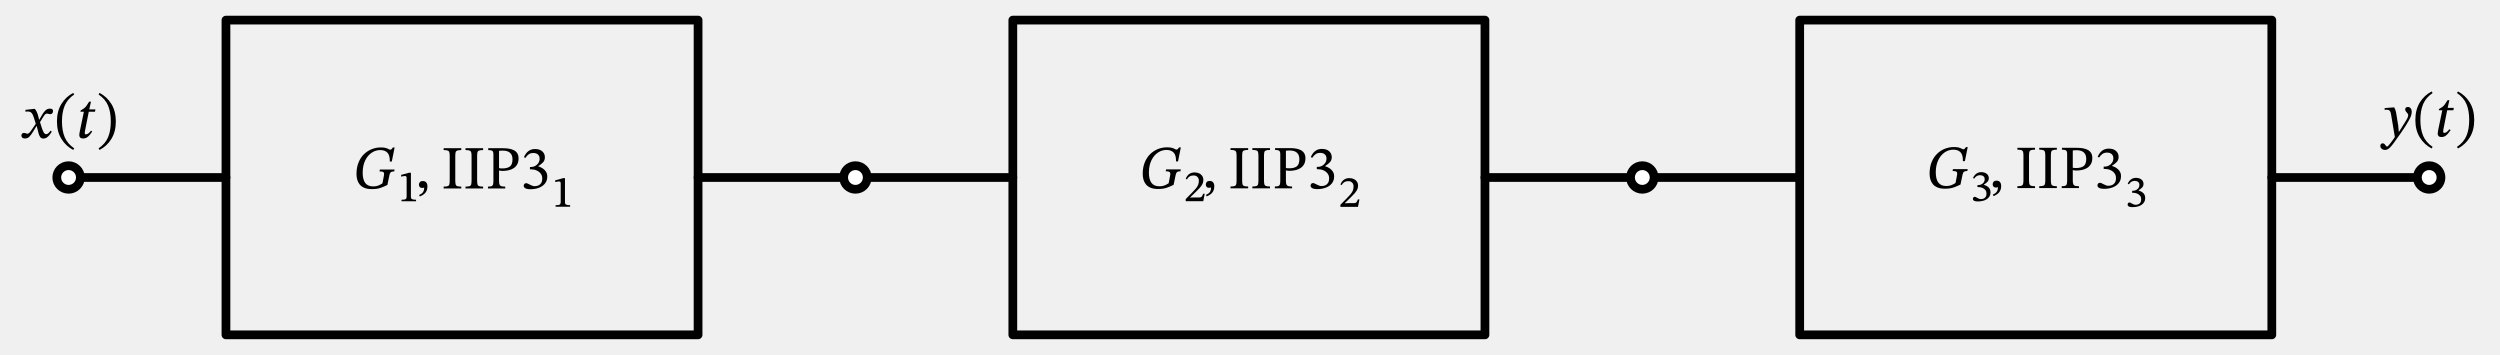
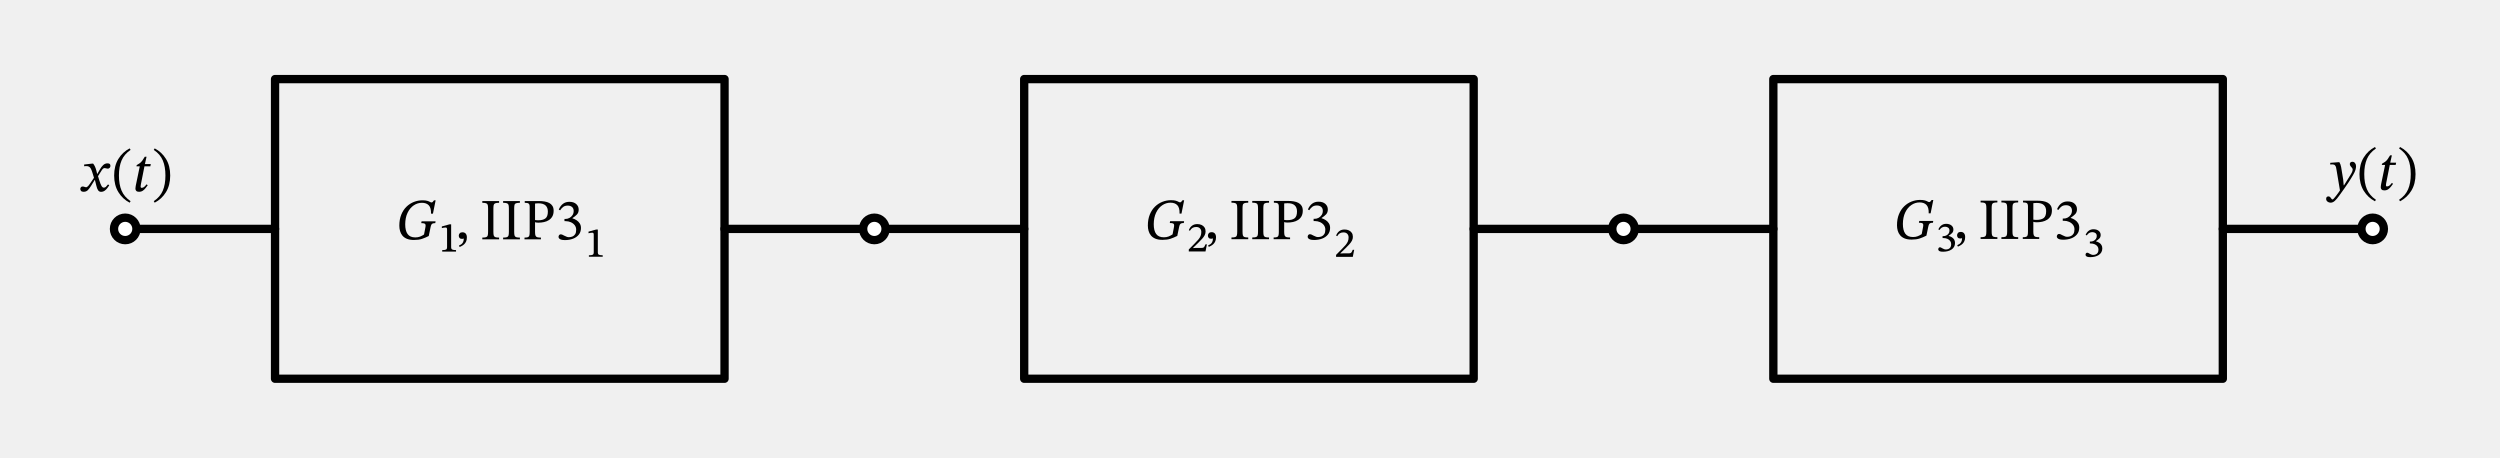
- <svg xmlns="http://www.w3.org/2000/svg" xml:lang="en" height="81.2pt" width="571.887pt" viewBox="-15.688 -40.6 571.887 81.2">
+ <svg xmlns="http://www.w3.org/2000/svg" xml:lang="en" height="110.0pt" width="600.687pt" viewBox="-30.088 -55.0 600.687 110.0">
  <path d="M 0.0,-0.0 L 18.0,-0.0 L 36.0,-0.0" style="stroke:black;fill:none;stroke-width:2.0;stroke-dasharray:-;stroke-linecap:round;stroke-linejoin:round;" />
  <path d="M 36.0,-0.0 L 36.0,-36.0 L 144.0,-36.0 L 144.0,36.0 L 36.0,36.0 L 36.0,-0.0" style="stroke:black;fill:none;stroke-width:2.0;stroke-dasharray:-;stroke-linecap:round;stroke-linejoin:round;" />
  <path d="M 144.0,-0.0 L 162.0,-0.0 L 180.0,-0.0" style="stroke:black;fill:none;stroke-width:2.0;stroke-dasharray:-;stroke-linecap:round;stroke-linejoin:round;" />
  <path d="M 180.0,-0.0 L 198.0,-0.0 L 216.0,-0.0" style="stroke:black;fill:none;stroke-width:2.0;stroke-dasharray:-;stroke-linecap:round;stroke-linejoin:round;" />
  <path d="M 216.0,-0.0 L 216.0,-36.0 L 324.0,-36.0 L 324.0,36.0 L 216.0,36.0 L 216.0,-0.0" style="stroke:black;fill:none;stroke-width:2.0;stroke-dasharray:-;stroke-linecap:round;stroke-linejoin:round;" />
  <path d="M 324.0,-0.0 L 342.0,-0.0 L 360.0,-0.0" style="stroke:black;fill:none;stroke-width:2.0;stroke-dasharray:-;stroke-linecap:round;stroke-linejoin:round;" />
  <path d="M 360.0,-0.0 L 378.0,-0.0 L 396.0,-0.0" style="stroke:black;fill:none;stroke-width:2.0;stroke-dasharray:-;stroke-linecap:round;stroke-linejoin:round;" />
  <path d="M 396.0,-0.0 L 396.0,-36.0 L 504.0,-36.0 L 504.0,36.0 L 396.0,36.0 L 396.0,-0.0" style="stroke:black;fill:none;stroke-width:2.0;stroke-dasharray:-;stroke-linecap:round;stroke-linejoin:round;" />
  <path d="M 504.0,-0.0 L 522.0,-0.0 L 540.0,-0.0" style="stroke:black;fill:none;stroke-width:2.0;stroke-dasharray:-;stroke-linecap:round;stroke-linejoin:round;" />
  <g>
    <g>
      <g>
        <path d="M 74.568 -1.82 L 74.568 -1.82 L 74.498 -1.386 Q 74.106 -1.386 73.882 -1.302 Q 73.658 -1.218 73.546 -0.987 Q 73.434 -0.756 73.35 -0.322 L 72.93 1.708 Q 72.076 2.142 71.285 2.401 Q 70.494 2.66 69.374 2.66 Q 68.366 2.66 67.687 2.38 Q 67.008 2.1 66.609 1.617 Q 66.21 1.134 66.035 0.518 Q 65.86 -0.098 65.86 -0.77 Q 65.86 -2.282 66.329 -3.43 Q 66.798 -4.578 67.589 -5.341 Q 68.38 -6.104 69.374 -6.489 Q 70.368 -6.874 71.418 -6.874 Q 72.16 -6.874 72.573 -6.748 Q 72.986 -6.622 73.21 -6.489 Q 73.434 -6.356 73.616 -6.356 Q 73.77 -6.356 73.896 -6.496 Q 74.022 -6.636 74.19 -6.86 L 74.582 -6.86 L 73.938 -3.654 L 73.476 -3.654 Q 73.518 -5.054 72.944 -5.663 Q 72.37 -6.272 71.292 -6.272 Q 70.228 -6.272 69.311 -5.649 Q 68.394 -5.026 67.841 -3.871 Q 67.288 -2.716 67.274 -1.106 Q 67.274 0.448 67.855 1.246 Q 68.436 2.044 69.71 2.044 Q 70.354 2.044 70.844 1.848 Q 71.334 1.652 71.796 1.344 L 72.09 -0.182 Q 72.202 -0.686 72.167 -0.945 Q 72.132 -1.204 71.894 -1.295 Q 71.656 -1.386 71.124 -1.386 L 71.208 -1.82 Z " fill="black" />
        <path d="M 79.487 5.446 L 79.487 5.446 L 76.165 5.446 L 76.165 5.093 Q 76.871 5.093 77.101 4.951 Q 77.331 4.809 77.331 4.437 L 77.331 0.164 Q 77.331 -0.101 77.253 -0.218 Q 77.175 -0.336 76.969 -0.336 Q 76.812 -0.336 76.543 -0.292 Q 76.273 -0.248 76.077 -0.199 L 76.077 -0.591 L 77.89 -1.091 L 78.311 -1.091 L 78.311 4.437 Q 78.311 4.809 78.561 4.951 Q 78.811 5.093 79.487 5.093 Z " fill="black" />
      </g>
      <g>
        <path d="M 80.354 4.354 L 80.354 4.354 L 80.186 4.004 Q 80.452 3.892 80.718 3.717 Q 80.984 3.542 81.166 3.206 Q 81.348 2.87 81.348 2.31 Q 81.124 2.394 80.914 2.394 Q 80.508 2.394 80.326 2.17 Q 80.144 1.946 80.144 1.638 Q 80.144 1.302 80.368 1.057 Q 80.592 0.812 81.012 0.812 Q 81.544 0.812 81.817 1.141 Q 82.09 1.47 82.09 2.044 Q 82.09 2.632 81.901 3.038 Q 81.712 3.444 81.432 3.696 Q 81.152 3.948 80.858 4.102 Q 80.564 4.256 80.354 4.354 Z " fill="black" />
      </g>
      <g>
        <path d="M 87.186 0.672 L 87.186 0.672 L 87.186 -4.844 Q 87.186 -5.39 87.116 -5.705 Q 87.046 -6.02 86.759 -6.146 Q 86.472 -6.272 85.8 -6.272 L 85.8 -6.692 L 89.832 -6.692 L 89.832 -6.272 Q 89.174 -6.272 88.88 -6.146 Q 88.586 -6.02 88.523 -5.705 Q 88.46 -5.39 88.46 -4.844 L 88.46 0.672 Q 88.46 1.274 88.544 1.575 Q 88.628 1.876 88.922 1.981 Q 89.216 2.086 89.832 2.086 L 89.832 2.506 L 85.8 2.506 L 85.8 2.086 Q 86.43 2.086 86.724 1.981 Q 87.018 1.876 87.102 1.575 Q 87.186 1.274 87.186 0.672 Z " fill="black" />
        <path d="M 92.184 0.672 L 92.184 0.672 L 92.184 -4.844 Q 92.184 -5.39 92.114 -5.705 Q 92.044 -6.02 91.757 -6.146 Q 91.47 -6.272 90.798 -6.272 L 90.798 -6.692 L 94.83 -6.692 L 94.83 -6.272 Q 94.172 -6.272 93.878 -6.146 Q 93.584 -6.02 93.521 -5.705 Q 93.458 -5.39 93.458 -4.844 L 93.458 0.672 Q 93.458 1.274 93.542 1.575 Q 93.626 1.876 93.92 1.981 Q 94.214 2.086 94.83 2.086 L 94.83 2.506 L 90.798 2.506 L 90.798 2.086 Q 91.428 2.086 91.722 1.981 Q 92.016 1.876 92.1 1.575 Q 92.184 1.274 92.184 0.672 Z " fill="black" />
        <path d="M 95.992 -6.692 L 95.992 -6.692 L 99.478 -6.692 Q 100.15 -6.692 100.773 -6.587 Q 101.396 -6.482 101.879 -6.23 Q 102.362 -5.978 102.649 -5.523 Q 102.936 -5.068 102.936 -4.368 Q 102.936 -3.556 102.628 -3.003 Q 102.32 -2.45 101.795 -2.114 Q 101.27 -1.778 100.612 -1.638 Q 99.954 -1.498 99.268 -1.498 Q 99.058 -1.498 98.82 -1.526 Q 98.582 -1.554 98.47 -1.61 L 98.47 0.784 Q 98.47 1.358 98.589 1.638 Q 98.708 1.918 99.016 2.002 Q 99.324 2.086 99.884 2.086 L 99.884 2.506 L 95.936 2.506 L 95.936 2.086 Q 96.482 2.086 96.748 1.988 Q 97.014 1.89 97.098 1.603 Q 97.182 1.316 97.182 0.728 L 97.182 -5.292 Q 97.182 -5.908 96.923 -6.09 Q 96.664 -6.272 95.992 -6.272 Z M 98.47 -6.09 L 98.47 -6.09 L 98.47 -2.128 Q 98.582 -2.114 98.799 -2.093 Q 99.016 -2.072 99.226 -2.072 Q 100.36 -2.072 100.955 -2.513 Q 101.55 -2.954 101.55 -4.172 Q 101.55 -5.124 100.997 -5.635 Q 100.444 -6.146 99.31 -6.146 Q 99.1 -6.146 98.897 -6.132 Q 98.694 -6.118 98.47 -6.09 Z " fill="black" />
        <path d="M 104.49 -4.466 L 104.49 -4.466 L 104.168 -4.648 Q 104.966 -6.51 106.702 -6.51 Q 107.78 -6.51 108.368 -5.971 Q 108.956 -5.432 108.956 -4.634 Q 108.956 -3.906 108.529 -3.458 Q 108.102 -3.01 107.444 -2.59 L 107.444 -2.548 Q 108.004 -2.38 108.473 -2.065 Q 108.942 -1.75 109.222 -1.295 Q 109.502 -0.84 109.502 -0.21 Q 109.502 0.742 108.97 1.393 Q 108.438 2.044 107.57 2.366 Q 106.702 2.688 105.68 2.688 Q 105.05 2.688 104.714 2.569 Q 104.378 2.45 104.245 2.275 Q 104.112 2.1 104.112 1.918 Q 104.112 1.694 104.252 1.498 Q 104.392 1.302 104.658 1.302 Q 104.826 1.302 104.973 1.365 Q 105.12 1.428 105.484 1.624 Q 105.932 1.848 106.149 1.918 Q 106.366 1.988 106.618 1.988 Q 107.066 1.988 107.458 1.827 Q 107.85 1.666 108.102 1.281 Q 108.354 0.896 108.354 0.21 Q 108.354 -0.42 108.004 -0.882 Q 107.654 -1.344 107.073 -1.603 Q 106.492 -1.862 105.82 -1.862 L 105.54 -1.862 L 105.54 -2.394 L 105.806 -2.394 Q 106.282 -2.394 106.73 -2.632 Q 107.178 -2.87 107.465 -3.304 Q 107.752 -3.738 107.752 -4.298 Q 107.752 -4.914 107.367 -5.257 Q 106.982 -5.6 106.324 -5.6 Q 105.694 -5.6 105.274 -5.313 Q 104.854 -5.026 104.49 -4.466 Z " fill="black" />
        <path d="M 114.73 6.692 L 114.73 6.692 L 111.407 6.692 L 111.407 6.339 Q 112.113 6.339 112.343 6.197 Q 112.574 6.055 112.574 5.683 L 112.574 1.41 Q 112.574 1.145 112.495 1.028 Q 112.417 0.91 112.211 0.91 Q 112.054 0.91 111.785 0.954 Q 111.515 0.998 111.319 1.047 L 111.319 0.655 L 113.132 0.155 L 113.554 0.155 L 113.554 5.683 Q 113.554 6.055 113.803 6.197 Q 114.053 6.339 114.73 6.339 Z " fill="black" />
      </g>
    </g>
  </g>
  <g>
    <g>
      <g>
        <path d="M 254.421 -1.848 L 254.421 -1.848 L 254.351 -1.414 Q 253.959 -1.414 253.735 -1.33 Q 253.511 -1.246 253.399 -1.015 Q 253.287 -0.784 253.203 -0.35 L 252.783 1.68 Q 251.929 2.114 251.138 2.373 Q 250.347 2.632 249.227 2.632 Q 248.219 2.632 247.54 2.352 Q 246.861 2.072 246.462 1.589 Q 246.063 1.106 245.888 0.49 Q 245.713 -0.126 245.713 -0.798 Q 245.713 -2.31 246.182 -3.458 Q 246.651 -4.606 247.442 -5.369 Q 248.233 -6.132 249.227 -6.517 Q 250.221 -6.902 251.271 -6.902 Q 252.013 -6.902 252.426 -6.776 Q 252.839 -6.65 253.063 -6.517 Q 253.287 -6.384 253.469 -6.384 Q 253.623 -6.384 253.749 -6.524 Q 253.875 -6.664 254.043 -6.888 L 254.435 -6.888 L 253.791 -3.682 L 253.329 -3.682 Q 253.371 -5.082 252.797 -5.691 Q 252.223 -6.3 251.145 -6.3 Q 250.081 -6.3 249.164 -5.677 Q 248.247 -5.054 247.694 -3.899 Q 247.141 -2.744 247.127 -1.134 Q 247.127 0.42 247.708 1.218 Q 248.289 2.016 249.563 2.016 Q 250.207 2.016 250.697 1.82 Q 251.187 1.624 251.649 1.316 L 251.943 -0.21 Q 252.055 -0.714 252.02 -0.973 Q 251.985 -1.232 251.747 -1.323 Q 251.509 -1.414 250.977 -1.414 L 251.061 -1.848 Z " fill="black" />
        <path d="M 259.899 3.713 L 259.899 3.713 L 259.566 5.418 L 255.548 5.418 L 255.548 4.938 L 256.939 3.527 Q 257.488 2.978 257.846 2.556 Q 258.204 2.135 258.38 1.709 Q 258.556 1.282 258.556 0.734 Q 258.556 0.214 258.238 -0.124 Q 257.919 -0.462 257.341 -0.462 Q 256.812 -0.462 256.454 -0.251 Q 256.097 -0.041 255.822 0.44 L 255.558 0.312 Q 255.803 -0.374 256.317 -0.766 Q 256.832 -1.158 257.586 -1.158 Q 258.174 -1.158 258.625 -0.947 Q 259.076 -0.736 259.331 -0.344 Q 259.585 0.048 259.585 0.606 Q 259.585 1.086 259.37 1.508 Q 259.154 1.929 258.757 2.37 Q 258.36 2.811 257.812 3.35 L 256.587 4.536 L 256.587 4.605 L 257.351 4.565 L 258.625 4.565 Q 258.909 4.565 259.061 4.487 Q 259.213 4.409 259.321 4.218 Q 259.429 4.026 259.556 3.713 Z " fill="black" />
      </g>
      <g>
        <path d="M 260.354 4.326 L 260.354 4.326 L 260.186 3.976 Q 260.452 3.864 260.718 3.689 Q 260.984 3.514 261.166 3.178 Q 261.348 2.842 261.348 2.282 Q 261.124 2.366 260.914 2.366 Q 260.508 2.366 260.326 2.142 Q 260.144 1.918 260.144 1.61 Q 260.144 1.274 260.368 1.029 Q 260.592 0.784 261.012 0.784 Q 261.544 0.784 261.817 1.113 Q 262.09 1.442 262.09 2.016 Q 262.09 2.604 261.901 3.01 Q 261.712 3.416 261.432 3.668 Q 261.152 3.92 260.858 4.074 Q 260.564 4.228 260.354 4.326 Z " fill="black" />
      </g>
      <g>
        <path d="M 267.186 0.644 L 267.186 0.644 L 267.186 -4.872 Q 267.186 -5.418 267.116 -5.733 Q 267.046 -6.048 266.759 -6.174 Q 266.472 -6.3 265.8 -6.3 L 265.8 -6.72 L 269.832 -6.72 L 269.832 -6.3 Q 269.174 -6.3 268.88 -6.174 Q 268.586 -6.048 268.523 -5.733 Q 268.46 -5.418 268.46 -4.872 L 268.46 0.644 Q 268.46 1.246 268.544 1.547 Q 268.628 1.848 268.922 1.953 Q 269.216 2.058 269.832 2.058 L 269.832 2.478 L 265.8 2.478 L 265.8 2.058 Q 266.43 2.058 266.724 1.953 Q 267.018 1.848 267.102 1.547 Q 267.186 1.246 267.186 0.644 Z " fill="black" />
        <path d="M 272.184 0.644 L 272.184 0.644 L 272.184 -4.872 Q 272.184 -5.418 272.114 -5.733 Q 272.044 -6.048 271.757 -6.174 Q 271.47 -6.3 270.798 -6.3 L 270.798 -6.72 L 274.83 -6.72 L 274.83 -6.3 Q 274.172 -6.3 273.878 -6.174 Q 273.584 -6.048 273.521 -5.733 Q 273.458 -5.418 273.458 -4.872 L 273.458 0.644 Q 273.458 1.246 273.542 1.547 Q 273.626 1.848 273.92 1.953 Q 274.214 2.058 274.83 2.058 L 274.83 2.478 L 270.798 2.478 L 270.798 2.058 Q 271.428 2.058 271.722 1.953 Q 272.016 1.848 272.1 1.547 Q 272.184 1.246 272.184 0.644 Z " fill="black" />
        <path d="M 275.992 -6.72 L 275.992 -6.72 L 279.478 -6.72 Q 280.15 -6.72 280.773 -6.615 Q 281.396 -6.51 281.879 -6.258 Q 282.362 -6.006 282.649 -5.551 Q 282.936 -5.096 282.936 -4.396 Q 282.936 -3.584 282.628 -3.031 Q 282.32 -2.478 281.795 -2.142 Q 281.27 -1.806 280.612 -1.666 Q 279.954 -1.526 279.268 -1.526 Q 279.058 -1.526 278.82 -1.554 Q 278.582 -1.582 278.47 -1.638 L 278.47 0.756 Q 278.47 1.33 278.589 1.61 Q 278.708 1.89 279.016 1.974 Q 279.324 2.058 279.884 2.058 L 279.884 2.478 L 275.936 2.478 L 275.936 2.058 Q 276.482 2.058 276.748 1.96 Q 277.014 1.862 277.098 1.575 Q 277.182 1.288 277.182 0.7 L 277.182 -5.32 Q 277.182 -5.936 276.923 -6.118 Q 276.664 -6.3 275.992 -6.3 Z M 278.47 -6.118 L 278.47 -6.118 L 278.47 -2.156 Q 278.582 -2.142 278.799 -2.121 Q 279.016 -2.1 279.226 -2.1 Q 280.36 -2.1 280.955 -2.541 Q 281.55 -2.982 281.55 -4.2 Q 281.55 -5.152 280.997 -5.663 Q 280.444 -6.174 279.31 -6.174 Q 279.1 -6.174 278.897 -6.16 Q 278.694 -6.146 278.47 -6.118 Z " fill="black" />
        <path d="M 284.49 -4.494 L 284.49 -4.494 L 284.168 -4.676 Q 284.966 -6.538 286.702 -6.538 Q 287.78 -6.538 288.368 -5.999 Q 288.956 -5.46 288.956 -4.662 Q 288.956 -3.934 288.529 -3.486 Q 288.102 -3.038 287.444 -2.618 L 287.444 -2.576 Q 288.004 -2.408 288.473 -2.093 Q 288.942 -1.778 289.222 -1.323 Q 289.502 -0.868 289.502 -0.238 Q 289.502 0.714 288.97 1.365 Q 288.438 2.016 287.57 2.338 Q 286.702 2.66 285.68 2.66 Q 285.05 2.66 284.714 2.541 Q 284.378 2.422 284.245 2.247 Q 284.112 2.072 284.112 1.89 Q 284.112 1.666 284.252 1.47 Q 284.392 1.274 284.658 1.274 Q 284.826 1.274 284.973 1.337 Q 285.12 1.4 285.484 1.596 Q 285.932 1.82 286.149 1.89 Q 286.366 1.96 286.618 1.96 Q 287.066 1.96 287.458 1.799 Q 287.85 1.638 288.102 1.253 Q 288.354 0.868 288.354 0.182 Q 288.354 -0.448 288.004 -0.91 Q 287.654 -1.372 287.073 -1.631 Q 286.492 -1.89 285.82 -1.89 L 285.54 -1.89 L 285.54 -2.422 L 285.806 -2.422 Q 286.282 -2.422 286.73 -2.66 Q 287.178 -2.898 287.465 -3.332 Q 287.752 -3.766 287.752 -4.326 Q 287.752 -4.942 287.367 -5.285 Q 286.982 -5.628 286.324 -5.628 Q 285.694 -5.628 285.274 -5.341 Q 284.854 -5.054 284.49 -4.494 Z " fill="black" />
        <path d="M 295.288 5.015 L 295.288 5.015 L 294.955 6.72 L 290.937 6.72 L 290.937 6.24 L 292.329 4.829 Q 292.877 4.28 293.235 3.858 Q 293.593 3.437 293.769 3.011 Q 293.946 2.584 293.946 2.036 Q 293.946 1.516 293.627 1.178 Q 293.309 0.84 292.73 0.84 Q 292.201 0.84 291.844 1.051 Q 291.486 1.261 291.211 1.742 L 290.947 1.614 Q 291.192 0.928 291.706 0.536 Q 292.221 0.144 292.975 0.144 Q 293.563 0.144 294.014 0.355 Q 294.465 0.566 294.72 0.958 Q 294.975 1.35 294.975 1.908 Q 294.975 2.388 294.759 2.81 Q 294.543 3.231 294.147 3.672 Q 293.75 4.113 293.201 4.652 L 291.976 5.838 L 291.976 5.907 L 292.74 5.867 L 294.014 5.867 Q 294.298 5.867 294.45 5.789 Q 294.602 5.711 294.71 5.52 Q 294.818 5.328 294.945 5.015 Z " fill="black" />
      </g>
    </g>
  </g>
  <g>
    <g>
      <g>
        <path d="M 434.421 -1.912 L 434.421 -1.912 L 434.351 -1.478 Q 433.959 -1.478 433.735 -1.394 Q 433.511 -1.31 433.399 -1.079 Q 433.287 -0.848 433.203 -0.414 L 432.783 1.616 Q 431.929 2.05 431.138 2.309 Q 430.347 2.568 429.227 2.568 Q 428.219 2.568 427.54 2.288 Q 426.861 2.008 426.462 1.525 Q 426.063 1.042 425.888 0.426 Q 425.713 -0.19 425.713 -0.862 Q 425.713 -2.374 426.182 -3.522 Q 426.651 -4.67 427.442 -5.433 Q 428.233 -6.196 429.227 -6.581 Q 430.221 -6.966 431.271 -6.966 Q 432.013 -6.966 432.426 -6.84 Q 432.839 -6.714 433.063 -6.581 Q 433.287 -6.448 433.469 -6.448 Q 433.623 -6.448 433.749 -6.588 Q 433.875 -6.728 434.043 -6.952 L 434.435 -6.952 L 433.791 -3.746 L 433.329 -3.746 Q 433.371 -5.146 432.797 -5.755 Q 432.223 -6.364 431.145 -6.364 Q 430.081 -6.364 429.164 -5.741 Q 428.247 -5.118 427.694 -3.963 Q 427.141 -2.808 427.127 -1.198 Q 427.127 0.356 427.708 1.154 Q 428.289 1.952 429.563 1.952 Q 430.207 1.952 430.697 1.756 Q 431.187 1.56 431.649 1.252 L 431.943 -0.274 Q 432.055 -0.778 432.02 -1.037 Q 431.985 -1.296 431.747 -1.387 Q 431.509 -1.478 430.977 -1.478 L 431.061 -1.912 Z " fill="black" />
        <path d="M 435.93 0.258 L 435.93 0.258 L 435.646 0.121 Q 435.94 -0.545 436.425 -0.883 Q 436.91 -1.221 437.518 -1.221 Q 438.302 -1.221 438.782 -0.839 Q 439.262 -0.457 439.262 0.151 Q 439.262 0.68 438.939 1.003 Q 438.615 1.327 438.135 1.64 L 438.135 1.689 Q 438.547 1.797 438.894 2.013 Q 439.242 2.228 439.448 2.566 Q 439.654 2.904 439.654 3.385 Q 439.654 3.924 439.419 4.32 Q 439.184 4.717 438.782 4.977 Q 438.38 5.237 437.865 5.359 Q 437.351 5.482 436.792 5.482 Q 436.312 5.482 436.062 5.398 Q 435.812 5.315 435.719 5.178 Q 435.626 5.041 435.626 4.904 Q 435.626 4.737 435.724 4.575 Q 435.822 4.414 436.057 4.414 Q 436.155 4.414 436.258 4.467 Q 436.361 4.521 436.636 4.678 Q 436.861 4.786 436.993 4.845 Q 437.126 4.904 437.228 4.923 Q 437.331 4.943 437.469 4.943 Q 437.763 4.943 438.052 4.835 Q 438.341 4.727 438.537 4.448 Q 438.733 4.169 438.733 3.659 Q 438.733 3.208 438.483 2.885 Q 438.233 2.561 437.812 2.38 Q 437.39 2.199 436.881 2.199 L 436.665 2.199 L 436.665 1.738 L 436.871 1.738 Q 437.224 1.738 437.557 1.576 Q 437.89 1.415 438.106 1.116 Q 438.321 0.817 438.321 0.405 Q 438.321 -0.055 438.022 -0.29 Q 437.723 -0.526 437.263 -0.526 Q 436.41 -0.526 435.93 0.258 Z " fill="black" />
      </g>
      <g>
        <path d="M 440.354 4.262 L 440.354 4.262 L 440.186 3.912 Q 440.452 3.8 440.718 3.625 Q 440.984 3.45 441.166 3.114 Q 441.348 2.778 441.348 2.218 Q 441.124 2.302 440.914 2.302 Q 440.508 2.302 440.326 2.078 Q 440.144 1.854 440.144 1.546 Q 440.144 1.21 440.368 0.965 Q 440.592 0.72 441.012 0.72 Q 441.544 0.72 441.817 1.049 Q 442.09 1.378 442.09 1.952 Q 442.09 2.54 441.901 2.946 Q 441.712 3.352 441.432 3.604 Q 441.152 3.856 440.858 4.01 Q 440.564 4.164 440.354 4.262 Z " fill="black" />
      </g>
      <g>
        <path d="M 447.186 0.58 L 447.186 0.58 L 447.186 -4.936 Q 447.186 -5.482 447.116 -5.797 Q 447.046 -6.112 446.759 -6.238 Q 446.472 -6.364 445.8 -6.364 L 445.8 -6.784 L 449.832 -6.784 L 449.832 -6.364 Q 449.174 -6.364 448.88 -6.238 Q 448.586 -6.112 448.523 -5.797 Q 448.46 -5.482 448.46 -4.936 L 448.46 0.58 Q 448.46 1.182 448.544 1.483 Q 448.628 1.784 448.922 1.889 Q 449.216 1.994 449.832 1.994 L 449.832 2.414 L 445.8 2.414 L 445.8 1.994 Q 446.43 1.994 446.724 1.889 Q 447.018 1.784 447.102 1.483 Q 447.186 1.182 447.186 0.58 Z " fill="black" />
        <path d="M 452.184 0.58 L 452.184 0.58 L 452.184 -4.936 Q 452.184 -5.482 452.114 -5.797 Q 452.044 -6.112 451.757 -6.238 Q 451.47 -6.364 450.798 -6.364 L 450.798 -6.784 L 454.83 -6.784 L 454.83 -6.364 Q 454.172 -6.364 453.878 -6.238 Q 453.584 -6.112 453.521 -5.797 Q 453.458 -5.482 453.458 -4.936 L 453.458 0.58 Q 453.458 1.182 453.542 1.483 Q 453.626 1.784 453.92 1.889 Q 454.214 1.994 454.83 1.994 L 454.83 2.414 L 450.798 2.414 L 450.798 1.994 Q 451.428 1.994 451.722 1.889 Q 452.016 1.784 452.1 1.483 Q 452.184 1.182 452.184 0.58 Z " fill="black" />
        <path d="M 455.992 -6.784 L 455.992 -6.784 L 459.478 -6.784 Q 460.15 -6.784 460.773 -6.679 Q 461.396 -6.574 461.879 -6.322 Q 462.362 -6.07 462.649 -5.615 Q 462.936 -5.16 462.936 -4.46 Q 462.936 -3.648 462.628 -3.095 Q 462.32 -2.542 461.795 -2.206 Q 461.27 -1.87 460.612 -1.73 Q 459.954 -1.59 459.268 -1.59 Q 459.058 -1.59 458.82 -1.618 Q 458.582 -1.646 458.47 -1.702 L 458.47 0.692 Q 458.47 1.266 458.589 1.546 Q 458.708 1.826 459.016 1.91 Q 459.324 1.994 459.884 1.994 L 459.884 2.414 L 455.936 2.414 L 455.936 1.994 Q 456.482 1.994 456.748 1.896 Q 457.014 1.798 457.098 1.511 Q 457.182 1.224 457.182 0.636 L 457.182 -5.384 Q 457.182 -6 456.923 -6.182 Q 456.664 -6.364 455.992 -6.364 Z M 458.47 -6.182 L 458.47 -6.182 L 458.47 -2.22 Q 458.582 -2.206 458.799 -2.185 Q 459.016 -2.164 459.226 -2.164 Q 460.36 -2.164 460.955 -2.605 Q 461.55 -3.046 461.55 -4.264 Q 461.55 -5.216 460.997 -5.727 Q 460.444 -6.238 459.31 -6.238 Q 459.1 -6.238 458.897 -6.224 Q 458.694 -6.21 458.47 -6.182 Z " fill="black" />
        <path d="M 464.49 -4.558 L 464.49 -4.558 L 464.168 -4.74 Q 464.966 -6.602 466.702 -6.602 Q 467.78 -6.602 468.368 -6.063 Q 468.956 -5.524 468.956 -4.726 Q 468.956 -3.998 468.529 -3.55 Q 468.102 -3.102 467.444 -2.682 L 467.444 -2.64 Q 468.004 -2.472 468.473 -2.157 Q 468.942 -1.842 469.222 -1.387 Q 469.502 -0.932 469.502 -0.302 Q 469.502 0.65 468.97 1.301 Q 468.438 1.952 467.57 2.274 Q 466.702 2.596 465.68 2.596 Q 465.05 2.596 464.714 2.477 Q 464.378 2.358 464.245 2.183 Q 464.112 2.008 464.112 1.826 Q 464.112 1.602 464.252 1.406 Q 464.392 1.21 464.658 1.21 Q 464.826 1.21 464.973 1.273 Q 465.12 1.336 465.484 1.532 Q 465.932 1.756 466.149 1.826 Q 466.366 1.896 466.618 1.896 Q 467.066 1.896 467.458 1.735 Q 467.85 1.574 468.102 1.189 Q 468.354 0.804 468.354 0.118 Q 468.354 -0.512 468.004 -0.974 Q 467.654 -1.436 467.073 -1.695 Q 466.492 -1.954 465.82 -1.954 L 465.54 -1.954 L 465.54 -2.486 L 465.806 -2.486 Q 466.282 -2.486 466.73 -2.724 Q 467.178 -2.962 467.465 -3.396 Q 467.752 -3.83 467.752 -4.39 Q 467.752 -5.006 467.367 -5.349 Q 466.982 -5.692 466.324 -5.692 Q 465.694 -5.692 465.274 -5.405 Q 464.854 -5.118 464.49 -4.558 Z " fill="black" />
        <path d="M 471.319 1.56 L 471.319 1.56 L 471.035 1.423 Q 471.329 0.757 471.814 0.419 Q 472.299 0.081 472.907 0.081 Q 473.691 0.081 474.171 0.463 Q 474.651 0.845 474.651 1.453 Q 474.651 1.982 474.328 2.305 Q 474.004 2.629 473.524 2.942 L 473.524 2.991 Q 473.936 3.099 474.284 3.315 Q 474.632 3.53 474.837 3.868 Q 475.043 4.206 475.043 4.687 Q 475.043 5.226 474.808 5.622 Q 474.573 6.019 474.171 6.279 Q 473.769 6.539 473.255 6.661 Q 472.74 6.784 472.182 6.784 Q 471.701 6.784 471.452 6.7 Q 471.202 6.617 471.109 6.48 Q 471.015 6.343 471.015 6.205 Q 471.015 6.039 471.113 5.877 Q 471.211 5.716 471.447 5.716 Q 471.545 5.716 471.648 5.769 Q 471.75 5.823 472.025 5.98 Q 472.25 6.088 472.383 6.147 Q 472.515 6.205 472.618 6.225 Q 472.721 6.245 472.858 6.245 Q 473.152 6.245 473.441 6.137 Q 473.73 6.029 473.926 5.75 Q 474.122 5.471 474.122 4.961 Q 474.122 4.51 473.872 4.187 Q 473.622 3.863 473.201 3.682 Q 472.779 3.501 472.27 3.501 L 472.054 3.501 L 472.054 3.04 L 472.26 3.04 Q 472.613 3.04 472.946 2.878 Q 473.279 2.717 473.495 2.418 Q 473.71 2.119 473.71 1.707 Q 473.71 1.247 473.412 1.012 Q 473.113 0.776 472.652 0.776 Q 471.799 0.776 471.319 1.56 Z " fill="black" />
      </g>
    </g>
  </g>
  <circle cx="0.0" cy="-0.0" r="2.7" style="stroke:black;fill:white;stroke-width:2.0;stroke-dasharray:-;" />
  <g>
    <g>
      <g>
        <path d="M -6.706 -13.216 L -6.706 -13.216 L -6.02 -14.392 Q -5.74 -14.896 -5.306 -15.323 Q -4.872 -15.75 -4.256 -15.75 Q -3.85 -15.75 -3.703 -15.589 Q -3.556 -15.428 -3.556 -15.134 Q -3.556 -14.882 -3.738 -14.679 Q -3.92 -14.476 -4.2 -14.476 Q -4.368 -14.476 -4.578 -14.546 Q -4.788 -14.616 -4.928 -14.616 Q -5.166 -14.616 -5.334 -14.469 Q -5.502 -14.322 -5.684 -14.028 L -6.538 -12.67 L -6.244 -11.718 Q -5.95 -10.752 -5.705 -10.332 Q -5.46 -9.912 -5.138 -9.912 Q -4.858 -9.912 -4.634 -10.115 Q -4.41 -10.318 -4.13 -10.696 L -3.836 -10.472 Q -4.032 -10.164 -4.305 -9.8 Q -4.578 -9.436 -4.942 -9.17 Q -5.306 -8.904 -5.782 -8.904 Q -6.258 -8.904 -6.517 -9.282 Q -6.776 -9.66 -6.93 -10.346 L -7.28 -11.76 L -7.336 -11.76 L -8.232 -10.304 Q -8.568 -9.758 -8.96 -9.338 Q -9.352 -8.918 -9.982 -8.918 Q -10.43 -8.918 -10.612 -9.128 Q -10.794 -9.338 -10.794 -9.604 Q -10.794 -9.814 -10.647 -10.003 Q -10.5 -10.192 -10.248 -10.192 Q -10.01 -10.192 -9.779 -10.101 Q -9.548 -10.01 -9.366 -10.01 Q -9.338 -10.01 -9.24 -10.045 Q -9.142 -10.08 -8.96 -10.248 Q -8.778 -10.416 -8.512 -10.808 L -7.504 -12.278 L -7.896 -13.552 Q -8.078 -14.14 -8.26 -14.476 Q -8.442 -14.812 -8.708 -14.959 Q -8.974 -15.106 -9.436 -15.092 Q -9.604 -15.092 -9.737 -15.071 Q -9.87 -15.05 -9.87 -15.05 L -9.87 -15.47 L -7.924 -15.694 L -7.714 -15.694 Q -7.462 -15.4 -7.259 -14.952 Q -7.056 -14.504 -6.916 -13.93 L -6.748 -13.216 Z " fill="black" />
        <path d="M -2.66 -12.824 L -2.66 -12.824 Q -2.66 -15.162 -1.645 -16.814 Q -0.63 -18.466 1.064 -19.348 L 1.288 -18.984 Q -0.238 -17.948 -0.875 -16.457 Q -1.512 -14.966 -1.512 -12.824 Q -1.512 -10.682 -0.875 -9.191 Q -0.238 -7.7 1.288 -6.664 L 1.064 -6.3 Q -0.63 -7.182 -1.645 -8.834 Q -2.66 -10.486 -2.66 -12.824 Z " fill="black" />
        <path d="M 6.146 -15.582 L 6.146 -15.582 L 6.034 -15.036 L 4.62 -15.036 L 3.794 -10.864 Q 3.794 -10.864 3.745 -10.605 Q 3.696 -10.346 3.696 -10.164 Q 3.696 -10.052 3.745 -9.961 Q 3.794 -9.87 3.934 -9.87 Q 4.242 -9.87 4.501 -10.052 Q 4.76 -10.234 5.124 -10.71 L 5.404 -10.5 Q 5.208 -10.234 4.928 -9.856 Q 4.648 -9.478 4.256 -9.198 Q 3.864 -8.918 3.304 -8.918 Q 2.87 -8.918 2.66 -9.128 Q 2.45 -9.338 2.45 -9.66 Q 2.45 -9.842 2.492 -10.101 Q 2.534 -10.36 2.548 -10.458 L 3.5 -15.036 L 2.702 -15.036 L 2.758 -15.33 Q 3.206 -15.568 3.507 -15.792 Q 3.808 -16.016 4.081 -16.38 Q 4.354 -16.744 4.704 -17.346 L 5.124 -17.346 L 4.732 -15.582 Z " fill="black" />
        <path d="M 10.808 -12.824 L 10.808 -12.824 Q 10.808 -10.486 9.793 -8.834 Q 8.778 -7.182 7.084 -6.3 L 6.86 -6.664 Q 8.4 -7.7 9.03 -9.191 Q 9.66 -10.682 9.66 -12.824 Q 9.66 -14.966 9.03 -16.457 Q 8.4 -17.948 6.86 -18.984 L 7.084 -19.348 Q 8.778 -18.466 9.793 -16.814 Q 10.808 -15.162 10.808 -12.824 Z " fill="black" />
      </g>
    </g>
  </g>
  <circle cx="180.0" cy="-0.0" r="2.7" style="stroke:black;fill:white;stroke-width:2.0;stroke-dasharray:-;" />
  <circle cx="360.0" cy="-0.0" r="2.7" style="stroke:black;fill:white;stroke-width:2.0;stroke-dasharray:-;" />
  <circle cx="540.0" cy="-0.0" r="2.7" style="stroke:black;fill:white;stroke-width:2.0;stroke-dasharray:-;" />
  <g>
    <g>
      <g>
        <path d="M 532.58 -13.93 L 532.58 -13.93 L 532.916 -11.886 L 533.042 -10.486 L 533.126 -10.486 L 534.736 -13.076 Q 534.988 -13.482 535.093 -13.762 Q 535.198 -14.042 535.198 -14.294 Q 535.198 -14.476 535.03 -14.672 Q 534.862 -14.868 534.687 -15.092 Q 534.512 -15.316 534.512 -15.582 Q 534.512 -15.806 534.666 -15.967 Q 534.82 -16.128 535.128 -16.128 Q 535.52 -16.128 535.765 -15.82 Q 536.01 -15.512 536.01 -15.064 Q 536.01 -14.658 535.87 -14.182 Q 535.73 -13.706 535.394 -13.132 Q 534.834 -12.138 534.246 -11.242 Q 533.658 -10.346 533.112 -9.59 Q 532.468 -8.708 531.943 -7.959 Q 531.418 -7.21 530.928 -6.755 Q 530.438 -6.3 529.906 -6.3 Q 529.472 -6.3 529.15 -6.559 Q 528.828 -6.818 528.828 -7.21 Q 528.828 -7.532 528.982 -7.672 Q 529.136 -7.812 529.374 -7.812 Q 529.64 -7.812 529.801 -7.63 Q 529.962 -7.448 530.088 -7.259 Q 530.214 -7.07 530.368 -7.07 Q 530.466 -7.07 530.697 -7.322 Q 530.928 -7.574 531.208 -7.938 Q 531.488 -8.302 531.747 -8.666 Q 532.006 -9.03 532.146 -9.254 L 531.32 -14.182 Q 531.278 -14.504 531.201 -14.805 Q 531.124 -15.106 530.928 -15.302 Q 530.732 -15.498 530.298 -15.498 Q 530.158 -15.498 529.983 -15.484 Q 529.808 -15.47 529.808 -15.47 L 529.808 -15.876 L 531.796 -16.03 L 532.006 -16.03 Q 532.16 -15.764 532.258 -15.498 Q 532.356 -15.232 532.426 -14.861 Q 532.496 -14.49 532.58 -13.93 Z " fill="black" />
        <path d="M 536.836 -13.16 L 536.836 -13.16 Q 536.836 -15.498 537.851 -17.15 Q 538.866 -18.802 540.56 -19.684 L 540.784 -19.32 Q 539.258 -18.284 538.621 -16.793 Q 537.984 -15.302 537.984 -13.16 Q 537.984 -11.018 538.621 -9.527 Q 539.258 -8.036 540.784 -7 L 540.56 -6.636 Q 538.866 -7.518 537.851 -9.17 Q 536.836 -10.822 536.836 -13.16 Z " fill="black" />
        <path d="M 545.642 -15.918 L 545.642 -15.918 L 545.53 -15.372 L 544.116 -15.372 L 543.29 -11.2 Q 543.29 -11.2 543.241 -10.941 Q 543.192 -10.682 543.192 -10.5 Q 543.192 -10.388 543.241 -10.297 Q 543.29 -10.206 543.43 -10.206 Q 543.738 -10.206 543.997 -10.388 Q 544.256 -10.57 544.62 -11.046 L 544.9 -10.836 Q 544.704 -10.57 544.424 -10.192 Q 544.144 -9.814 543.752 -9.534 Q 543.36 -9.254 542.8 -9.254 Q 542.366 -9.254 542.156 -9.464 Q 541.946 -9.674 541.946 -9.996 Q 541.946 -10.178 541.988 -10.437 Q 542.03 -10.696 542.044 -10.794 L 542.996 -15.372 L 542.198 -15.372 L 542.254 -15.666 Q 542.702 -15.904 543.003 -16.128 Q 543.304 -16.352 543.577 -16.716 Q 543.85 -17.08 544.2 -17.682 L 544.62 -17.682 L 544.228 -15.918 Z " fill="black" />
        <path d="M 550.304 -13.16 L 550.304 -13.16 Q 550.304 -10.822 549.289 -9.17 Q 548.274 -7.518 546.58 -6.636 L 546.356 -7 Q 547.896 -8.036 548.526 -9.527 Q 549.156 -11.018 549.156 -13.16 Q 549.156 -15.302 548.526 -16.793 Q 547.896 -18.284 546.356 -19.32 L 546.58 -19.684 Q 548.274 -18.802 549.289 -17.15 Q 550.304 -15.498 550.304 -13.16 Z " fill="black" />
      </g>
    </g>
  </g>
</svg>
